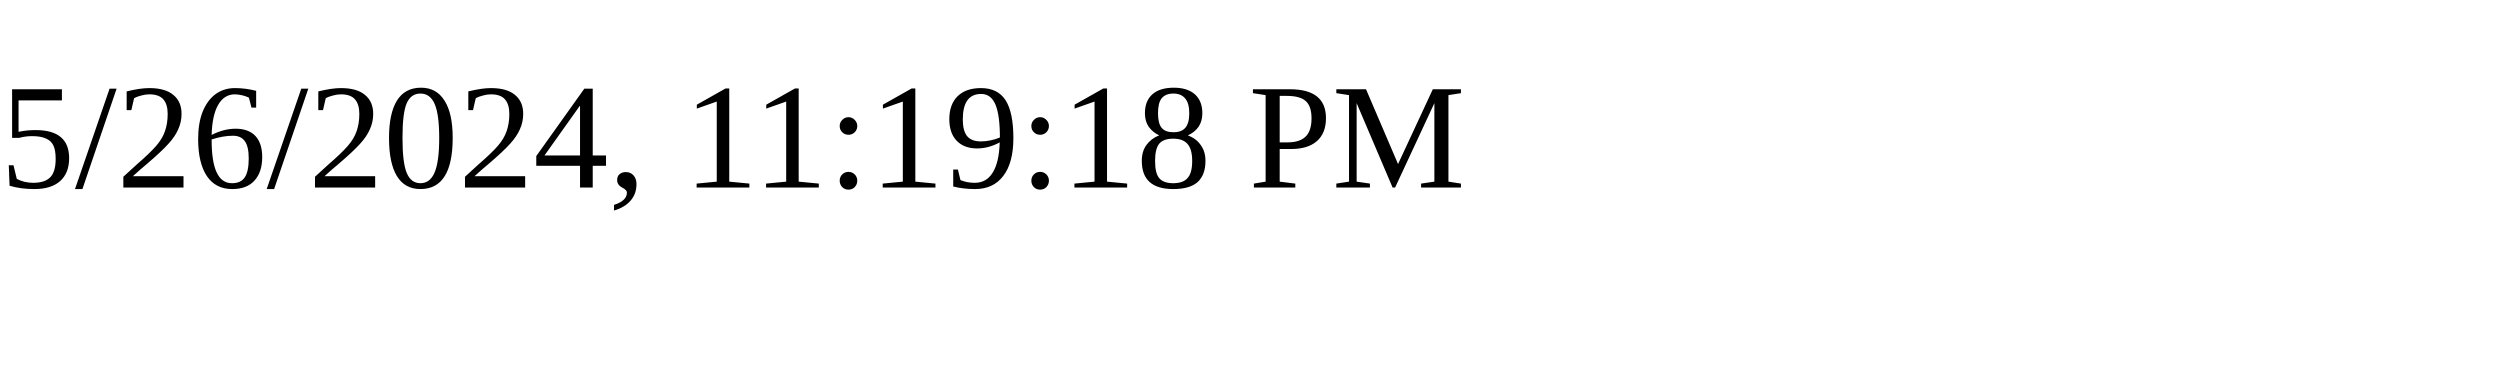
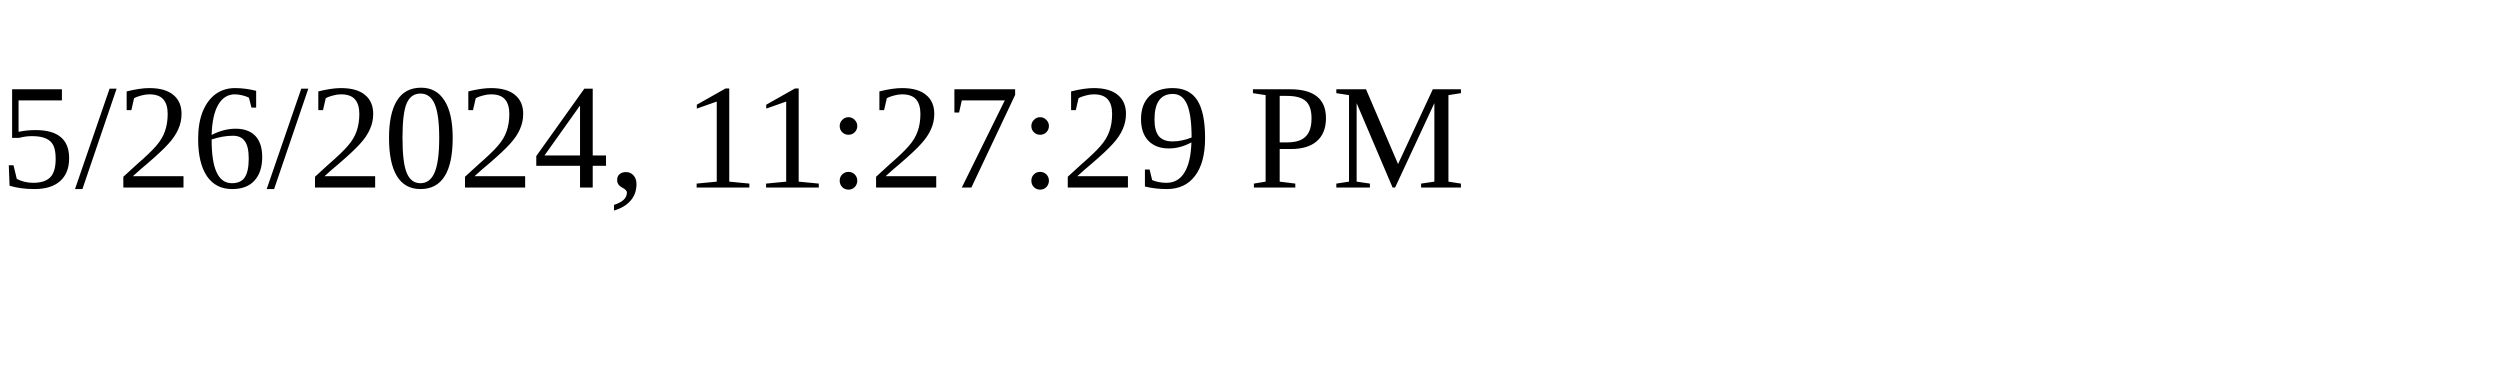
<svg xmlns="http://www.w3.org/2000/svg" height="30" width="200">
-   <text x="0" y="15">5/26/2024, 11:19:18 PM</text>
+   <text x="0" y="15">5/26/2024, 11:27:29 PM</text>
</svg>
